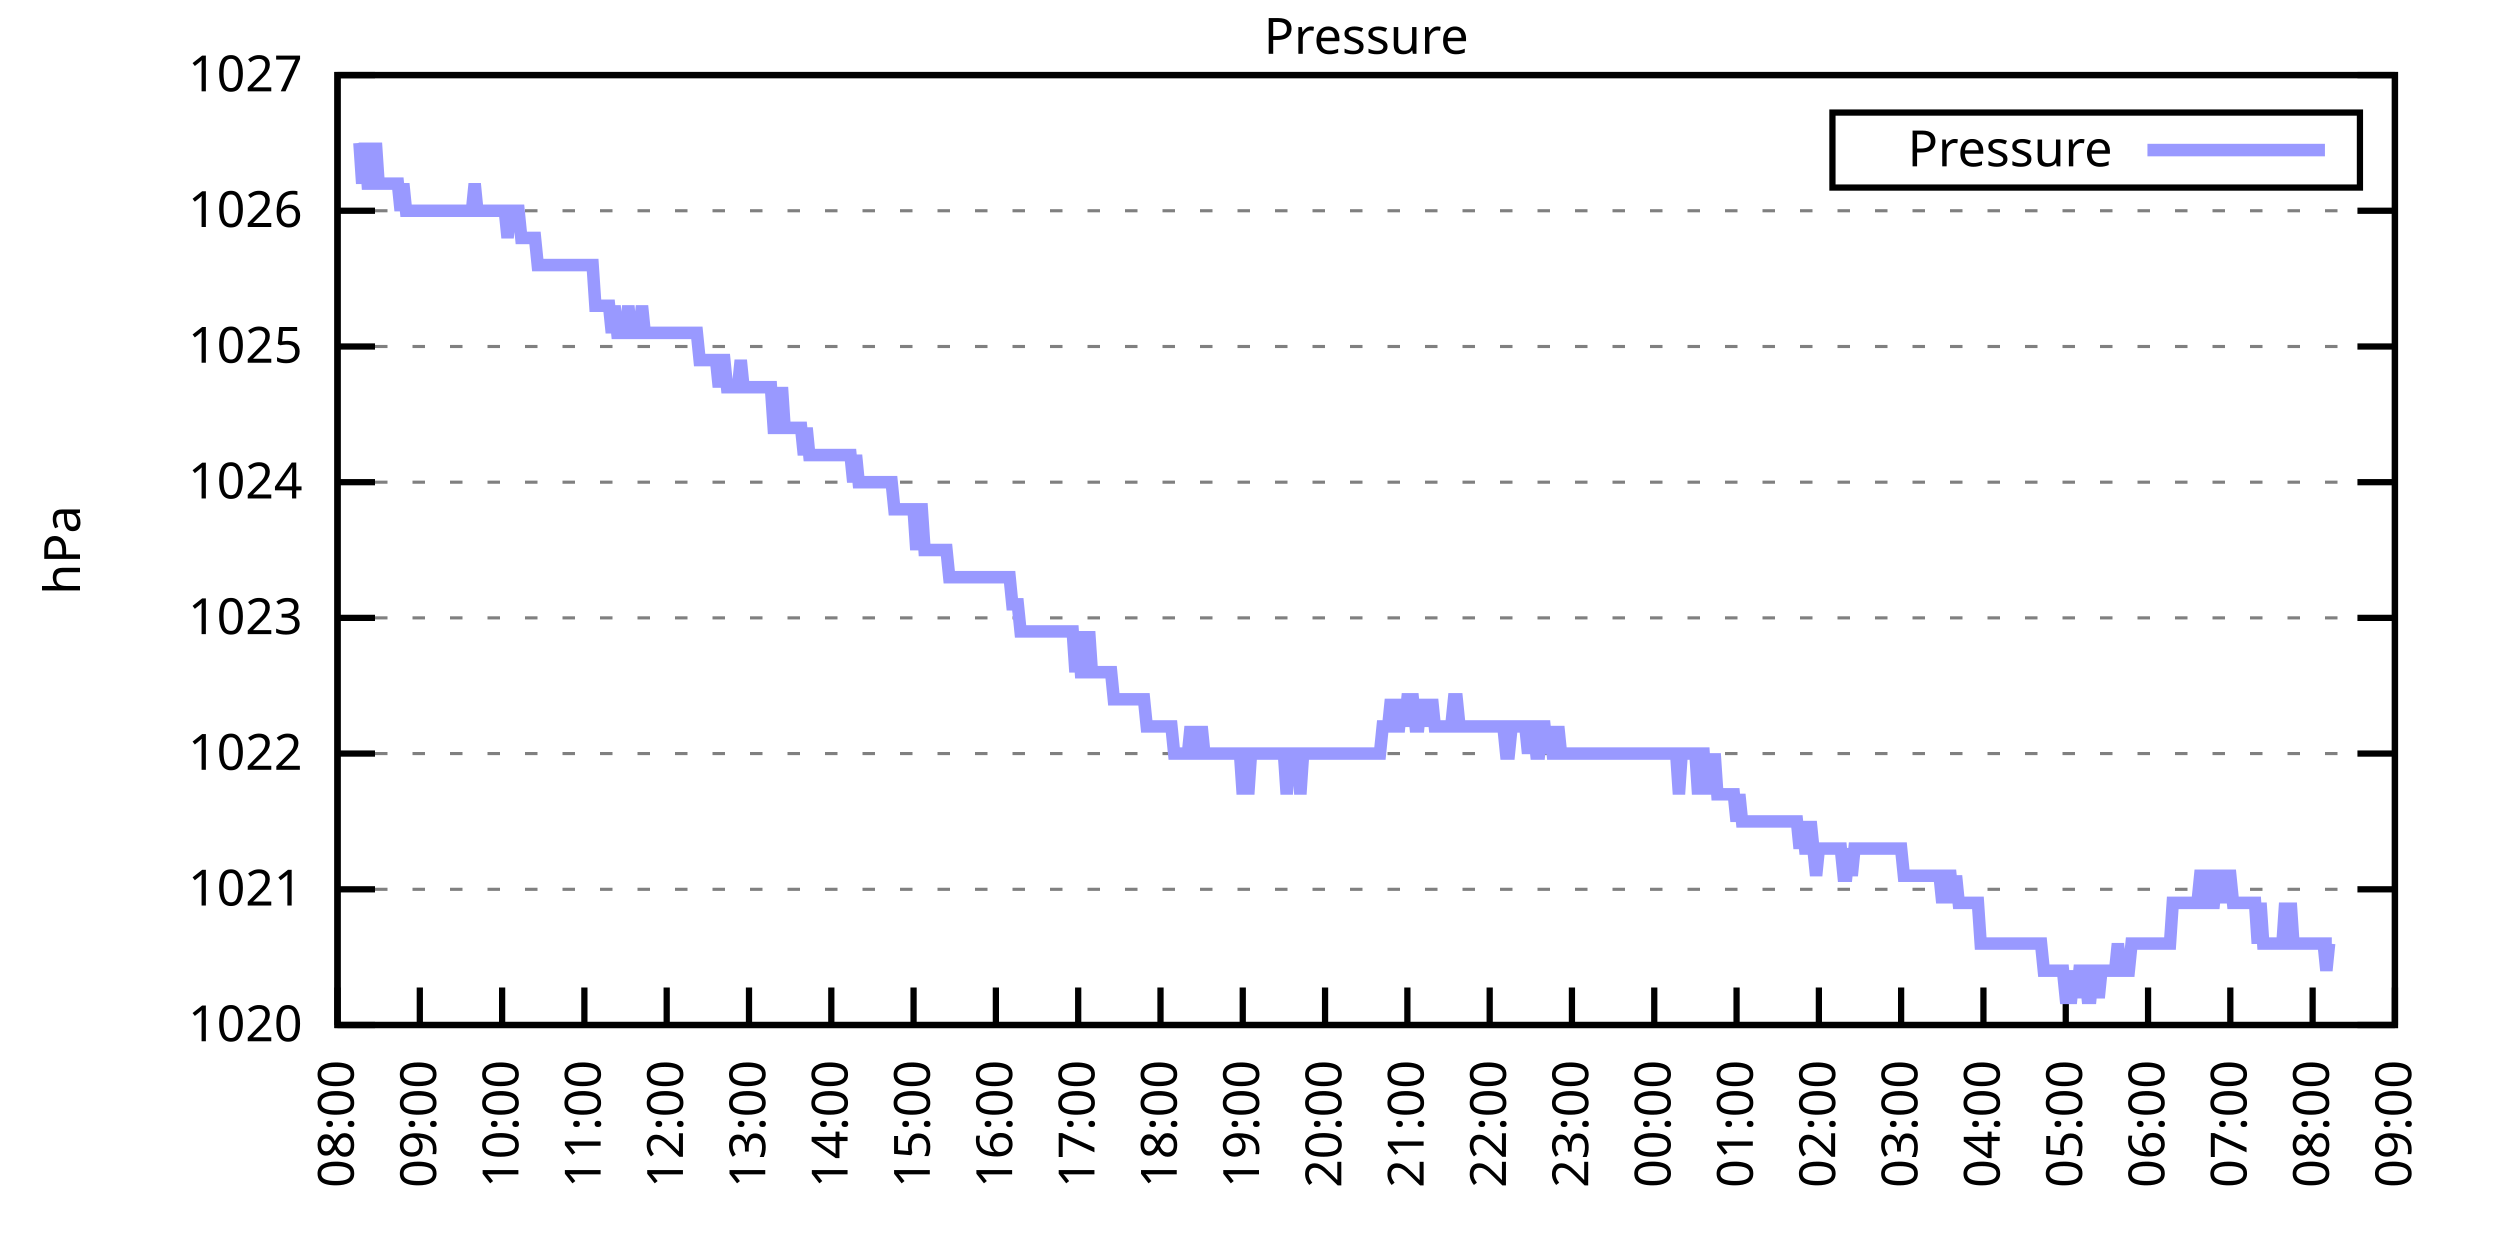
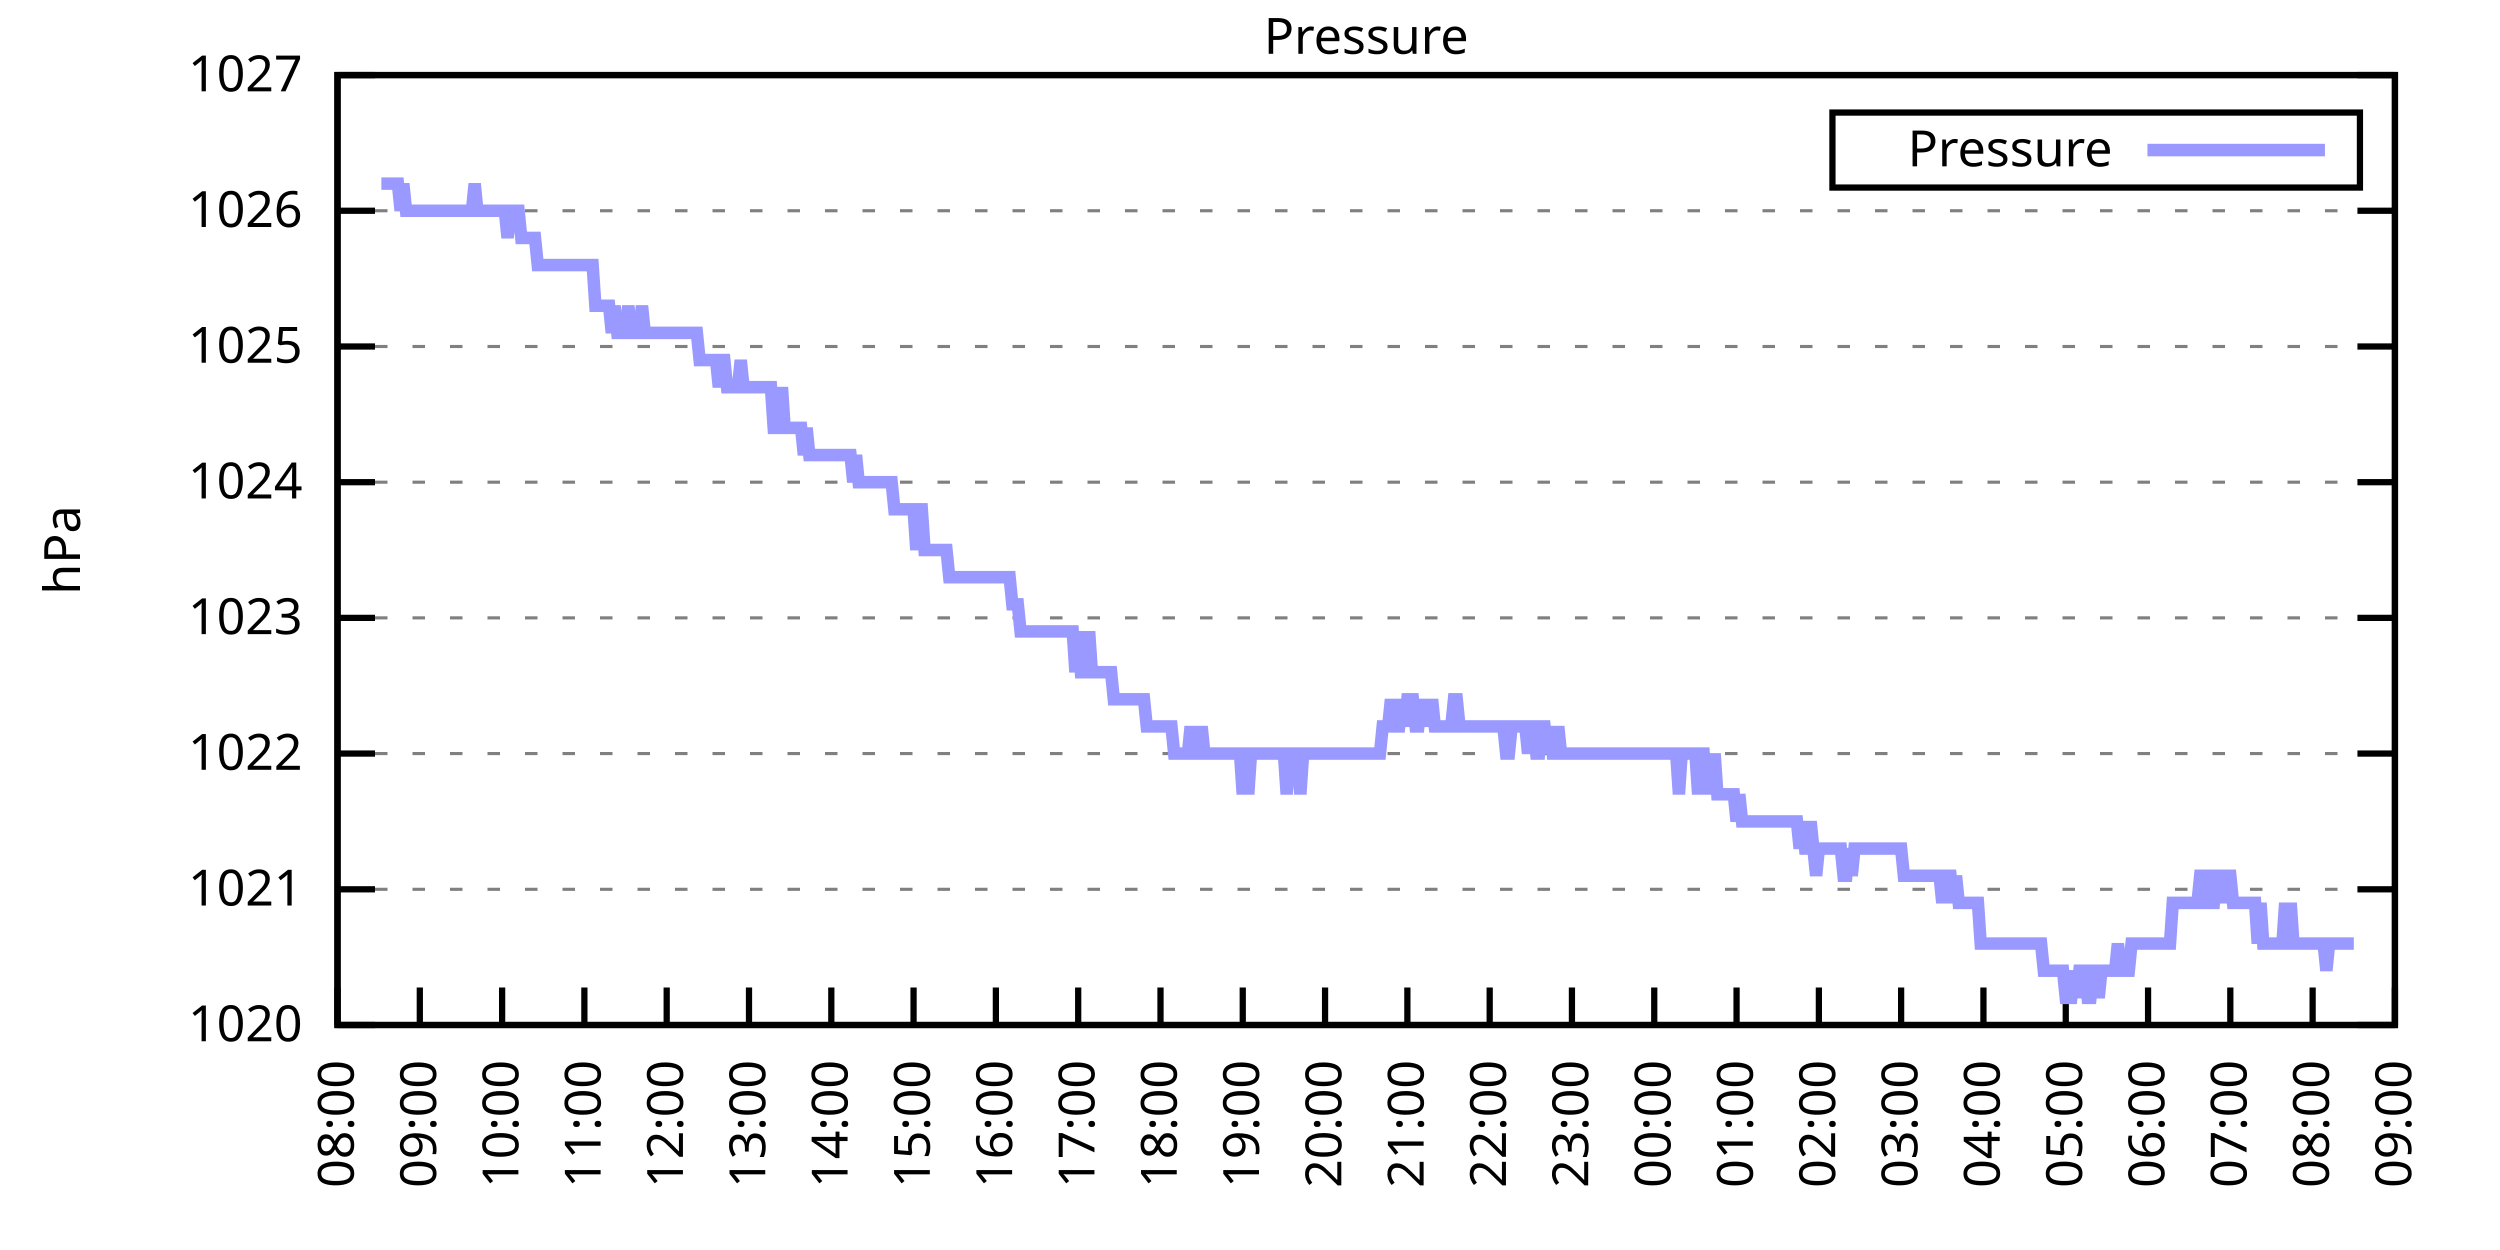
<svg xmlns="http://www.w3.org/2000/svg" xmlns:xlink="http://www.w3.org/1999/xlink" width="400" height="200" viewBox="0 0 400 200">
  <g id="gnuplot_canvas">
    <rect x="0" y="0" width="400" height="200" fill="none" />
    <defs>
      <circle id="gpDot" r="0.5" stroke-width="0.5" stroke="currentColor" />
      <path id="gpPt0" stroke-width="0.333" stroke="currentColor" d="M-1,0 h2 M0,-1 v2" />
      <path id="gpPt1" stroke-width="0.333" stroke="currentColor" d="M-1,-1 L1,1 M1,-1 L-1,1" />
      <path id="gpPt2" stroke-width="0.333" stroke="currentColor" d="M-1,0 L1,0 M0,-1 L0,1 M-1,-1 L1,1 M-1,1 L1,-1" />
      <rect id="gpPt3" stroke-width="0.333" stroke="currentColor" x="-1" y="-1" width="2" height="2" />
      <rect id="gpPt4" stroke-width="0.333" stroke="currentColor" fill="currentColor" x="-1" y="-1" width="2" height="2" />
      <circle id="gpPt5" stroke-width="0.333" stroke="currentColor" cx="0" cy="0" r="1" />
      <use xlink:href="#gpPt5" id="gpPt6" fill="currentColor" stroke="none" />
      <path id="gpPt7" stroke-width="0.333" stroke="currentColor" d="M0,-1.33 L-1.33,0.67 L1.33,0.67 z" />
      <use xlink:href="#gpPt7" id="gpPt8" fill="currentColor" stroke="none" />
      <use xlink:href="#gpPt7" id="gpPt9" stroke="currentColor" transform="rotate(180)" />
      <use xlink:href="#gpPt9" id="gpPt10" fill="currentColor" stroke="none" />
      <use xlink:href="#gpPt3" id="gpPt11" stroke="currentColor" transform="rotate(45)" />
      <use xlink:href="#gpPt11" id="gpPt12" fill="currentColor" stroke="none" />
      <path id="gpPt13" stroke-width="0.333" stroke="currentColor" d="M0,1.330 L1.265,0.411 L0.782,-1.067 L-0.782,-1.076 L-1.265,0.411 z" />
      <use xlink:href="#gpPt13" id="gpPt14" fill="currentColor" stroke="none" />
      <filter id="textbox" filterUnits="objectBoundingBox" x="0" y="0" height="1" width="1">
        <feFlood flood-color="white" flood-opacity="1" result="bgnd" />
        <feComposite in="SourceGraphic" in2="bgnd" operator="atop" />
      </filter>
      <filter id="greybox" filterUnits="objectBoundingBox" x="0" y="0" height="1" width="1">
        <feFlood flood-color="lightgrey" flood-opacity="1" result="grey" />
        <feComposite in="SourceGraphic" in2="grey" operator="atop" />
      </filter>
    </defs>
    <g fill="none" color="white" stroke="currentColor" stroke-width="1.00" stroke-linecap="butt" stroke-linejoin="miter">
</g>
    <g fill="none" color="black" stroke="currentColor" stroke-width="1.00" stroke-linecap="butt" stroke-linejoin="miter">
      <g stroke="none" shape-rendering="crispEdges">
        <polygon fill="rgb(255, 255, 255)" points="54.00,164.00 383.18,164.00 383.18,12.02 54.00,12.02 " />
      </g>
    </g>
    <g fill="none" color="black" stroke="currentColor" stroke-width="1.00" stroke-linecap="butt" stroke-linejoin="miter">
</g>
    <g fill="none" color="black" stroke="black" stroke-width="0.50" stroke-linecap="butt" stroke-linejoin="miter">
</g>
    <g fill="none" color="gray" stroke="currentColor" stroke-width="0.50" stroke-linecap="butt" stroke-linejoin="miter">
      <path stroke="gray" stroke-dasharray="2,4" class="gridline" d="M54.00,164.00 L383.19,164.00  " />
    </g>
    <g fill="none" color="gray" stroke="gray" stroke-width="1.00" stroke-linecap="butt" stroke-linejoin="miter">
</g>
    <g fill="none" color="black" stroke="currentColor" stroke-width="1.00" stroke-linecap="butt" stroke-linejoin="miter">
      <path stroke="black" d="M54.00,164.00 L60.00,164.00 M383.19,164.00 L377.19,164.00  " />
      <g transform="translate(48.40,166.60)" stroke="none" fill="black" font-family="Sans" font-size="8.00" text-anchor="end">
        <text>
          <tspan font-family="Sans"> 1020</tspan>
        </text>
      </g>
    </g>
    <g fill="none" color="black" stroke="currentColor" stroke-width="1.00" stroke-linecap="butt" stroke-linejoin="miter">
</g>
    <g fill="none" color="black" stroke="black" stroke-width="0.50" stroke-linecap="butt" stroke-linejoin="miter">
</g>
    <g fill="none" color="gray" stroke="currentColor" stroke-width="0.50" stroke-linecap="butt" stroke-linejoin="miter">
      <path stroke="gray" stroke-dasharray="2,4" class="gridline" d="M54.00,142.29 L383.19,142.29  " />
    </g>
    <g fill="none" color="gray" stroke="gray" stroke-width="1.00" stroke-linecap="butt" stroke-linejoin="miter">
</g>
    <g fill="none" color="black" stroke="currentColor" stroke-width="1.00" stroke-linecap="butt" stroke-linejoin="miter">
      <path stroke="black" d="M54.00,142.29 L60.00,142.29 M383.19,142.29 L377.19,142.29  " />
      <g transform="translate(48.40,144.89)" stroke="none" fill="black" font-family="Sans" font-size="8.00" text-anchor="end">
        <text>
          <tspan font-family="Sans"> 1021</tspan>
        </text>
      </g>
    </g>
    <g fill="none" color="black" stroke="currentColor" stroke-width="1.00" stroke-linecap="butt" stroke-linejoin="miter">
</g>
    <g fill="none" color="black" stroke="black" stroke-width="0.50" stroke-linecap="butt" stroke-linejoin="miter">
</g>
    <g fill="none" color="gray" stroke="currentColor" stroke-width="0.50" stroke-linecap="butt" stroke-linejoin="miter">
      <path stroke="gray" stroke-dasharray="2,4" class="gridline" d="M54.00,120.57 L383.19,120.57  " />
    </g>
    <g fill="none" color="gray" stroke="gray" stroke-width="1.00" stroke-linecap="butt" stroke-linejoin="miter">
</g>
    <g fill="none" color="black" stroke="currentColor" stroke-width="1.00" stroke-linecap="butt" stroke-linejoin="miter">
      <path stroke="black" d="M54.00,120.57 L60.00,120.57 M383.19,120.57 L377.19,120.57  " />
      <g transform="translate(48.40,123.17)" stroke="none" fill="black" font-family="Sans" font-size="8.00" text-anchor="end">
        <text>
          <tspan font-family="Sans"> 1022</tspan>
        </text>
      </g>
    </g>
    <g fill="none" color="black" stroke="currentColor" stroke-width="1.00" stroke-linecap="butt" stroke-linejoin="miter">
</g>
    <g fill="none" color="black" stroke="black" stroke-width="0.50" stroke-linecap="butt" stroke-linejoin="miter">
</g>
    <g fill="none" color="gray" stroke="currentColor" stroke-width="0.50" stroke-linecap="butt" stroke-linejoin="miter">
      <path stroke="gray" stroke-dasharray="2,4" class="gridline" d="M54.00,98.86 L383.19,98.86  " />
    </g>
    <g fill="none" color="gray" stroke="gray" stroke-width="1.00" stroke-linecap="butt" stroke-linejoin="miter">
</g>
    <g fill="none" color="black" stroke="currentColor" stroke-width="1.00" stroke-linecap="butt" stroke-linejoin="miter">
      <path stroke="black" d="M54.00,98.86 L60.00,98.86 M383.19,98.86 L377.19,98.86  " />
      <g transform="translate(48.40,101.46)" stroke="none" fill="black" font-family="Sans" font-size="8.00" text-anchor="end">
        <text>
          <tspan font-family="Sans"> 1023</tspan>
        </text>
      </g>
    </g>
    <g fill="none" color="black" stroke="currentColor" stroke-width="1.00" stroke-linecap="butt" stroke-linejoin="miter">
</g>
    <g fill="none" color="black" stroke="black" stroke-width="0.50" stroke-linecap="butt" stroke-linejoin="miter">
</g>
    <g fill="none" color="gray" stroke="currentColor" stroke-width="0.50" stroke-linecap="butt" stroke-linejoin="miter">
      <path stroke="gray" stroke-dasharray="2,4" class="gridline" d="M54.00,77.15 L383.19,77.15  " />
    </g>
    <g fill="none" color="gray" stroke="gray" stroke-width="1.00" stroke-linecap="butt" stroke-linejoin="miter">
</g>
    <g fill="none" color="black" stroke="currentColor" stroke-width="1.00" stroke-linecap="butt" stroke-linejoin="miter">
      <path stroke="black" d="M54.00,77.15 L60.00,77.15 M383.19,77.15 L377.19,77.15  " />
      <g transform="translate(48.40,79.75)" stroke="none" fill="black" font-family="Sans" font-size="8.00" text-anchor="end">
        <text>
          <tspan font-family="Sans"> 1024</tspan>
        </text>
      </g>
    </g>
    <g fill="none" color="black" stroke="currentColor" stroke-width="1.00" stroke-linecap="butt" stroke-linejoin="miter">
</g>
    <g fill="none" color="black" stroke="black" stroke-width="0.50" stroke-linecap="butt" stroke-linejoin="miter">
</g>
    <g fill="none" color="gray" stroke="currentColor" stroke-width="0.50" stroke-linecap="butt" stroke-linejoin="miter">
      <path stroke="gray" stroke-dasharray="2,4" class="gridline" d="M54.00,55.44 L383.19,55.44  " />
    </g>
    <g fill="none" color="gray" stroke="gray" stroke-width="1.00" stroke-linecap="butt" stroke-linejoin="miter">
</g>
    <g fill="none" color="black" stroke="currentColor" stroke-width="1.00" stroke-linecap="butt" stroke-linejoin="miter">
      <path stroke="black" d="M54.00,55.44 L60.00,55.44 M383.19,55.44 L377.19,55.44  " />
      <g transform="translate(48.40,58.04)" stroke="none" fill="black" font-family="Sans" font-size="8.00" text-anchor="end">
        <text>
          <tspan font-family="Sans"> 1025</tspan>
        </text>
      </g>
    </g>
    <g fill="none" color="black" stroke="currentColor" stroke-width="1.00" stroke-linecap="butt" stroke-linejoin="miter">
</g>
    <g fill="none" color="black" stroke="black" stroke-width="0.50" stroke-linecap="butt" stroke-linejoin="miter">
</g>
    <g fill="none" color="gray" stroke="currentColor" stroke-width="0.50" stroke-linecap="butt" stroke-linejoin="miter">
      <path stroke="gray" stroke-dasharray="2,4" class="gridline" d="M54.00,33.72 L383.19,33.72  " />
    </g>
    <g fill="none" color="gray" stroke="gray" stroke-width="1.00" stroke-linecap="butt" stroke-linejoin="miter">
</g>
    <g fill="none" color="black" stroke="currentColor" stroke-width="1.00" stroke-linecap="butt" stroke-linejoin="miter">
      <path stroke="black" d="M54.00,33.72 L60.00,33.72 M383.19,33.72 L377.19,33.72  " />
      <g transform="translate(48.40,36.32)" stroke="none" fill="black" font-family="Sans" font-size="8.00" text-anchor="end">
        <text>
          <tspan font-family="Sans"> 1026</tspan>
        </text>
      </g>
    </g>
    <g fill="none" color="black" stroke="currentColor" stroke-width="1.00" stroke-linecap="butt" stroke-linejoin="miter">
</g>
    <g fill="none" color="black" stroke="black" stroke-width="0.50" stroke-linecap="butt" stroke-linejoin="miter">
</g>
    <g fill="none" color="gray" stroke="currentColor" stroke-width="0.50" stroke-linecap="butt" stroke-linejoin="miter">
      <path stroke="gray" stroke-dasharray="2,4" class="gridline" d="M54.00,12.01 L383.19,12.01  " />
    </g>
    <g fill="none" color="gray" stroke="gray" stroke-width="1.00" stroke-linecap="butt" stroke-linejoin="miter">
</g>
    <g fill="none" color="black" stroke="currentColor" stroke-width="1.00" stroke-linecap="butt" stroke-linejoin="miter">
      <path stroke="black" d="M54.00,12.01 L60.00,12.01 M383.19,12.01 L377.19,12.01  " />
      <g transform="translate(48.40,14.61)" stroke="none" fill="black" font-family="Sans" font-size="8.00" text-anchor="end">
        <text>
          <tspan font-family="Sans"> 1027</tspan>
        </text>
      </g>
    </g>
    <g fill="none" color="black" stroke="currentColor" stroke-width="1.00" stroke-linecap="butt" stroke-linejoin="miter">
      <path stroke="black" d="M54.00,164.00 L54.00,158.00  " />
      <g transform="translate(56.60,169.60) rotate(270.00)" stroke="none" fill="black" font-family="Sans" font-size="8.00" text-anchor="end">
        <text>
          <tspan font-family="Sans">08:00</tspan>
        </text>
      </g>
    </g>
    <g fill="none" color="black" stroke="currentColor" stroke-width="1.00" stroke-linecap="butt" stroke-linejoin="miter">
      <path stroke="black" d="M67.17,164.00 L67.17,158.00  " />
      <g transform="translate(69.77,169.60) rotate(270.00)" stroke="none" fill="black" font-family="Sans" font-size="8.00" text-anchor="end">
        <text>
          <tspan font-family="Sans">09:00</tspan>
        </text>
      </g>
    </g>
    <g fill="none" color="black" stroke="currentColor" stroke-width="1.00" stroke-linecap="butt" stroke-linejoin="miter">
      <path stroke="black" d="M80.34,164.00 L80.34,158.00  " />
      <g transform="translate(82.94,169.60) rotate(270.00)" stroke="none" fill="black" font-family="Sans" font-size="8.00" text-anchor="end">
        <text>
          <tspan font-family="Sans">10:00</tspan>
        </text>
      </g>
    </g>
    <g fill="none" color="black" stroke="currentColor" stroke-width="1.00" stroke-linecap="butt" stroke-linejoin="miter">
      <path stroke="black" d="M93.50,164.00 L93.50,158.00  " />
      <g transform="translate(96.10,169.60) rotate(270.00)" stroke="none" fill="black" font-family="Sans" font-size="8.00" text-anchor="end">
        <text>
          <tspan font-family="Sans">11:00</tspan>
        </text>
      </g>
    </g>
    <g fill="none" color="black" stroke="currentColor" stroke-width="1.00" stroke-linecap="butt" stroke-linejoin="miter">
      <path stroke="black" d="M106.67,164.00 L106.67,158.00  " />
      <g transform="translate(109.27,169.60) rotate(270.00)" stroke="none" fill="black" font-family="Sans" font-size="8.00" text-anchor="end">
        <text>
          <tspan font-family="Sans">12:00</tspan>
        </text>
      </g>
    </g>
    <g fill="none" color="black" stroke="currentColor" stroke-width="1.00" stroke-linecap="butt" stroke-linejoin="miter">
      <path stroke="black" d="M119.84,164.00 L119.84,158.00  " />
      <g transform="translate(122.44,169.60) rotate(270.00)" stroke="none" fill="black" font-family="Sans" font-size="8.00" text-anchor="end">
        <text>
          <tspan font-family="Sans">13:00</tspan>
        </text>
      </g>
    </g>
    <g fill="none" color="black" stroke="currentColor" stroke-width="1.00" stroke-linecap="butt" stroke-linejoin="miter">
      <path stroke="black" d="M133.01,164.00 L133.01,158.00  " />
      <g transform="translate(135.61,169.60) rotate(270.00)" stroke="none" fill="black" font-family="Sans" font-size="8.00" text-anchor="end">
        <text>
          <tspan font-family="Sans">14:00</tspan>
        </text>
      </g>
    </g>
    <g fill="none" color="black" stroke="currentColor" stroke-width="1.00" stroke-linecap="butt" stroke-linejoin="miter">
      <path stroke="black" d="M146.17,164.00 L146.17,158.00  " />
      <g transform="translate(148.77,169.60) rotate(270.00)" stroke="none" fill="black" font-family="Sans" font-size="8.00" text-anchor="end">
        <text>
          <tspan font-family="Sans">15:00</tspan>
        </text>
      </g>
    </g>
    <g fill="none" color="black" stroke="currentColor" stroke-width="1.00" stroke-linecap="butt" stroke-linejoin="miter">
      <path stroke="black" d="M159.34,164.00 L159.34,158.00  " />
      <g transform="translate(161.94,169.60) rotate(270.00)" stroke="none" fill="black" font-family="Sans" font-size="8.00" text-anchor="end">
        <text>
          <tspan font-family="Sans">16:00</tspan>
        </text>
      </g>
    </g>
    <g fill="none" color="black" stroke="currentColor" stroke-width="1.00" stroke-linecap="butt" stroke-linejoin="miter">
      <path stroke="black" d="M172.51,164.00 L172.51,158.00  " />
      <g transform="translate(175.11,169.60) rotate(270.00)" stroke="none" fill="black" font-family="Sans" font-size="8.00" text-anchor="end">
        <text>
          <tspan font-family="Sans">17:00</tspan>
        </text>
      </g>
    </g>
    <g fill="none" color="black" stroke="currentColor" stroke-width="1.00" stroke-linecap="butt" stroke-linejoin="miter">
      <path stroke="black" d="M185.68,164.00 L185.68,158.00  " />
      <g transform="translate(188.28,169.60) rotate(270.00)" stroke="none" fill="black" font-family="Sans" font-size="8.00" text-anchor="end">
        <text>
          <tspan font-family="Sans">18:00</tspan>
        </text>
      </g>
    </g>
    <g fill="none" color="black" stroke="currentColor" stroke-width="1.00" stroke-linecap="butt" stroke-linejoin="miter">
      <path stroke="black" d="M198.84,164.00 L198.84,158.00  " />
      <g transform="translate(201.44,169.60) rotate(270.00)" stroke="none" fill="black" font-family="Sans" font-size="8.00" text-anchor="end">
        <text>
          <tspan font-family="Sans">19:00</tspan>
        </text>
      </g>
    </g>
    <g fill="none" color="black" stroke="currentColor" stroke-width="1.00" stroke-linecap="butt" stroke-linejoin="miter">
      <path stroke="black" d="M212.01,164.00 L212.01,158.00  " />
      <g transform="translate(214.61,169.60) rotate(270.00)" stroke="none" fill="black" font-family="Sans" font-size="8.00" text-anchor="end">
        <text>
          <tspan font-family="Sans">20:00</tspan>
        </text>
      </g>
    </g>
    <g fill="none" color="black" stroke="currentColor" stroke-width="1.00" stroke-linecap="butt" stroke-linejoin="miter">
      <path stroke="black" d="M225.18,164.00 L225.18,158.00  " />
      <g transform="translate(227.78,169.60) rotate(270.00)" stroke="none" fill="black" font-family="Sans" font-size="8.00" text-anchor="end">
        <text>
          <tspan font-family="Sans">21:00</tspan>
        </text>
      </g>
    </g>
    <g fill="none" color="black" stroke="currentColor" stroke-width="1.00" stroke-linecap="butt" stroke-linejoin="miter">
      <path stroke="black" d="M238.35,164.00 L238.35,158.00  " />
      <g transform="translate(240.95,169.60) rotate(270.00)" stroke="none" fill="black" font-family="Sans" font-size="8.00" text-anchor="end">
        <text>
          <tspan font-family="Sans">22:00</tspan>
        </text>
      </g>
    </g>
    <g fill="none" color="black" stroke="currentColor" stroke-width="1.00" stroke-linecap="butt" stroke-linejoin="miter">
      <path stroke="black" d="M251.51,164.00 L251.51,158.00  " />
      <g transform="translate(254.11,169.60) rotate(270.00)" stroke="none" fill="black" font-family="Sans" font-size="8.00" text-anchor="end">
        <text>
          <tspan font-family="Sans">23:00</tspan>
        </text>
      </g>
    </g>
    <g fill="none" color="black" stroke="currentColor" stroke-width="1.00" stroke-linecap="butt" stroke-linejoin="miter">
      <path stroke="black" d="M264.68,164.00 L264.68,158.00  " />
      <g transform="translate(267.28,169.60) rotate(270.00)" stroke="none" fill="black" font-family="Sans" font-size="8.00" text-anchor="end">
        <text>
          <tspan font-family="Sans">00:00</tspan>
        </text>
      </g>
    </g>
    <g fill="none" color="black" stroke="currentColor" stroke-width="1.00" stroke-linecap="butt" stroke-linejoin="miter">
      <path stroke="black" d="M277.85,164.00 L277.85,158.00  " />
      <g transform="translate(280.45,169.60) rotate(270.00)" stroke="none" fill="black" font-family="Sans" font-size="8.00" text-anchor="end">
        <text>
          <tspan font-family="Sans">01:00</tspan>
        </text>
      </g>
    </g>
    <g fill="none" color="black" stroke="currentColor" stroke-width="1.00" stroke-linecap="butt" stroke-linejoin="miter">
      <path stroke="black" d="M291.02,164.00 L291.02,158.00  " />
      <g transform="translate(293.62,169.60) rotate(270.00)" stroke="none" fill="black" font-family="Sans" font-size="8.00" text-anchor="end">
        <text>
          <tspan font-family="Sans">02:00</tspan>
        </text>
      </g>
    </g>
    <g fill="none" color="black" stroke="currentColor" stroke-width="1.00" stroke-linecap="butt" stroke-linejoin="miter">
      <path stroke="black" d="M304.18,164.00 L304.18,158.00  " />
      <g transform="translate(306.78,169.60) rotate(270.00)" stroke="none" fill="black" font-family="Sans" font-size="8.00" text-anchor="end">
        <text>
          <tspan font-family="Sans">03:00</tspan>
        </text>
      </g>
    </g>
    <g fill="none" color="black" stroke="currentColor" stroke-width="1.00" stroke-linecap="butt" stroke-linejoin="miter">
      <path stroke="black" d="M317.35,164.00 L317.35,158.00  " />
      <g transform="translate(319.95,169.60) rotate(270.00)" stroke="none" fill="black" font-family="Sans" font-size="8.00" text-anchor="end">
        <text>
          <tspan font-family="Sans">04:00</tspan>
        </text>
      </g>
    </g>
    <g fill="none" color="black" stroke="currentColor" stroke-width="1.00" stroke-linecap="butt" stroke-linejoin="miter">
      <path stroke="black" d="M330.52,164.00 L330.52,158.00  " />
      <g transform="translate(333.12,169.60) rotate(270.00)" stroke="none" fill="black" font-family="Sans" font-size="8.00" text-anchor="end">
        <text>
          <tspan font-family="Sans">05:00</tspan>
        </text>
      </g>
    </g>
    <g fill="none" color="black" stroke="currentColor" stroke-width="1.00" stroke-linecap="butt" stroke-linejoin="miter">
      <path stroke="black" d="M343.69,164.00 L343.69,158.00  " />
      <g transform="translate(346.29,169.60) rotate(270.00)" stroke="none" fill="black" font-family="Sans" font-size="8.00" text-anchor="end">
        <text>
          <tspan font-family="Sans">06:00</tspan>
        </text>
      </g>
    </g>
    <g fill="none" color="black" stroke="currentColor" stroke-width="1.00" stroke-linecap="butt" stroke-linejoin="miter">
      <path stroke="black" d="M356.85,164.00 L356.85,158.00  " />
      <g transform="translate(359.45,169.60) rotate(270.00)" stroke="none" fill="black" font-family="Sans" font-size="8.00" text-anchor="end">
        <text>
          <tspan font-family="Sans">07:00</tspan>
        </text>
      </g>
    </g>
    <g fill="none" color="black" stroke="currentColor" stroke-width="1.00" stroke-linecap="butt" stroke-linejoin="miter">
      <path stroke="black" d="M370.02,164.00 L370.02,158.00  " />
      <g transform="translate(372.62,169.60) rotate(270.00)" stroke="none" fill="black" font-family="Sans" font-size="8.00" text-anchor="end">
        <text>
          <tspan font-family="Sans">08:00</tspan>
        </text>
      </g>
    </g>
    <g fill="none" color="black" stroke="currentColor" stroke-width="1.00" stroke-linecap="butt" stroke-linejoin="miter">
      <path stroke="black" d="M383.19,164.00 L383.19,158.00  " />
      <g transform="translate(385.79,169.60) rotate(270.00)" stroke="none" fill="black" font-family="Sans" font-size="8.00" text-anchor="end">
        <text>
          <tspan font-family="Sans">09:00</tspan>
        </text>
      </g>
    </g>
    <g fill="none" color="black" stroke="currentColor" stroke-width="1.00" stroke-linecap="butt" stroke-linejoin="miter">
</g>
    <g fill="none" color="black" stroke="currentColor" stroke-width="1.00" stroke-linecap="butt" stroke-linejoin="miter">
      <path stroke="black" d="M54.00,12.01 L54.00,164.00 L383.19,164.00 L383.19,12.01 L54.00,12.01 Z  " />
    </g>
    <g fill="none" color="black" stroke="currentColor" stroke-width="1.00" stroke-linecap="butt" stroke-linejoin="miter">
</g>
    <g fill="none" color="black" stroke="currentColor" stroke-width="1.00" stroke-linecap="butt" stroke-linejoin="miter">
      <path stroke="black" d="M293.19,30.01 L293.19,18.01 L377.59,18.01 L377.59,30.01 L293.19,30.01 Z  " />
    </g>
    <g id="Pressure_plot_1">
      <g fill="none" color="white" stroke="black" stroke-width="2.00" stroke-linecap="butt" stroke-linejoin="miter">
</g>
      <g fill="none" color="black" stroke="currentColor" stroke-width="2.00" stroke-linecap="butt" stroke-linejoin="miter">
        <g transform="translate(337.99,26.61)" stroke="none" fill="black" font-family="Sans" font-size="8.00" text-anchor="end">
          <text>
            <tspan font-family="Sans">Pressure</tspan>
          </text>
        </g>
      </g>
      <g fill="none" color="black" stroke="currentColor" stroke-width="2.00" stroke-linecap="butt" stroke-linejoin="miter">
-         <path stroke="rgb(153, 153, 255)" d="M343.59,24.01 L371.99,24.01 M57.51,22.87 L57.95,29.38 L58.39,22.87 L58.83,29.38 L59.27,29.38 L59.71,29.38   L60.14,22.87 L60.58,29.38 L61.02,29.38 L61.46,29.38 L61.90,29.38 L62.34,29.38 L62.78,29.38 L63.22,29.38   L63.66,29.38 L64.10,33.72 L64.53,29.38 L64.97,33.72 L65.41,33.72 L65.85,33.72 L66.29,33.72 L66.73,33.72   L67.17,33.72 L67.61,33.72 L68.05,33.72 L68.48,33.72 L68.92,33.72 L69.36,33.72 L69.80,33.72 L70.24,33.72   L70.68,33.72 L71.12,33.72 L71.56,33.72 L72.00,33.72 L72.43,33.72 L72.87,33.72 L73.31,33.72 L73.75,33.72   L74.19,33.72 L74.63,33.72 L75.07,33.72 L75.51,33.72 L75.95,29.38 L76.38,33.72 L76.82,33.72 L77.26,33.72   L77.70,33.72 L78.14,33.72 L78.58,33.72 L79.02,33.72 L79.46,33.72 L79.90,33.72 L80.34,33.72 L80.77,33.72   L81.21,38.07 L81.65,33.72 L82.09,33.72 L82.53,33.72 L82.97,33.72 L83.41,38.07 L83.85,38.07 L84.29,38.07   L84.72,38.07 L85.16,38.07 L85.60,38.07 L86.04,42.41 L86.48,42.41 L86.92,42.41 L87.36,42.41 L87.80,42.41   L88.24,42.41 L88.67,42.41 L89.11,42.41 L89.55,42.41 L89.99,42.41 L90.43,42.41 L90.87,42.41 L91.31,42.41   L91.75,42.41 L92.19,42.41 L92.62,42.41 L93.06,42.41 L93.50,42.41 L93.94,42.41 L94.38,42.41 L94.82,42.41   L95.26,48.92 L95.70,48.92 L96.14,48.92 L96.58,48.92 L97.01,48.92 L97.45,48.92 L97.89,53.26 L98.33,48.92   L98.77,53.26 L99.21,53.26 L99.65,53.26 L100.09,53.26 L100.53,48.92 L100.96,53.26 L101.40,53.26 L101.84,53.26   L102.28,53.26 L102.72,48.92 L103.16,53.26 L103.60,53.26 L104.04,53.26 L104.48,53.26 L104.91,53.26 L105.35,53.26   L105.79,53.26 L106.23,53.26 L106.67,53.26 L107.11,53.26 L107.55,53.26 L107.99,53.26 L108.43,53.26 L108.87,53.26   L109.30,53.26 L109.74,53.26 L110.18,53.26 L110.62,53.26 L111.06,53.26 L111.50,53.26 L111.94,57.61 L112.38,57.61   L112.82,57.61 L113.25,57.61 L113.69,57.61 L114.13,57.61 L114.57,57.61 L115.01,61.95 L115.45,57.61 L115.89,57.61   L116.33,61.95 L116.77,61.95 L117.20,61.95 L117.64,61.95 L118.08,61.95 L118.52,57.61 L118.96,61.95 L119.40,61.95   L119.84,61.95 L120.28,61.95 L120.72,61.95 L121.15,61.95 L121.59,61.95 L122.03,61.95 L122.47,61.95 L122.91,61.95   L123.35,61.95 L123.79,68.46 L124.23,68.46 L124.67,68.46 L125.11,61.95 L125.54,68.46 L125.98,68.46 L126.42,68.46   L126.86,68.46 L127.30,68.46 L127.74,68.46 L128.18,68.46 L128.62,72.81 L129.06,68.46 L129.49,72.81 L129.93,72.81   L130.37,72.81 L130.81,72.81 L131.25,72.81 L131.69,72.81 L132.13,72.81 L132.57,72.81 L133.01,72.81 L133.44,72.81   L133.88,72.81 L134.32,72.81 L134.76,72.81 L135.20,72.81 L135.64,72.81 L136.08,72.81 L136.52,77.15 L136.96,72.81   L137.39,77.15 L137.83,77.15 L138.27,77.15 L138.71,77.15 L139.15,77.15 L139.59,77.15 L140.03,77.15 L140.47,77.15   L140.91,77.15 L141.35,77.15 L141.78,77.15 L142.22,77.15 L142.66,77.15 L143.10,81.49 L143.54,81.49 L143.98,81.49   L144.42,81.49 L144.86,81.49 L145.30,81.49 L145.73,81.49 L146.17,81.49 L146.61,88.00 L147.05,81.49 L147.49,81.49   L147.93,88.00 L148.37,88.00 L148.81,88.00 L149.25,88.00 L149.68,88.00 L150.12,88.00 L150.56,88.00 L151.00,88.00   L151.44,88.00 L151.88,92.35 L152.32,92.35 L152.76,92.35 L153.20,92.35 L153.63,92.35 L154.07,92.35 L154.51,92.35   L154.95,92.35 L155.39,92.35 L155.83,92.35 L156.27,92.35 L156.71,92.35 L157.15,92.35 L157.59,92.35 L158.02,92.35   L158.46,92.35 L158.90,92.35 L159.34,92.35 L159.78,92.35 L160.22,92.35 L160.66,92.35 L161.10,92.35 L161.54,92.35   L161.97,96.69 L162.41,96.69 L162.85,96.69 L163.29,101.03 L163.73,101.03 L164.17,101.03 L164.61,101.03 L165.05,101.03   L165.49,101.03 L165.92,101.03 L166.36,101.03 L166.80,101.03 L167.24,101.03 L167.68,101.03 L168.12,101.03 L168.56,101.03   L169.00,101.03 L169.44,101.03 L169.87,101.03 L170.31,101.03 L170.75,101.03 L171.19,101.03 L171.63,101.03 L172.07,107.55   L172.51,101.03 L172.95,107.55 L173.39,107.55 L173.83,107.55 L174.26,101.03 L174.70,107.55 L175.14,107.55 L175.58,107.55   L176.02,107.55 L176.46,107.55 L176.90,107.55 L177.34,107.55 L177.78,107.55 L178.21,111.89 L178.65,111.89 L179.09,111.89   L179.53,111.89 L179.97,111.89 L180.41,111.89 L180.85,111.89 L181.29,111.89 L181.73,111.89 L182.16,111.89 L182.60,111.89   L183.04,111.89 L183.48,116.23 L183.92,116.23 L184.36,116.23 L184.80,116.23 L185.24,116.23 L185.68,116.23 L186.11,116.23   L186.55,116.23 L186.99,116.23 L187.43,116.23 L187.87,120.57 L188.31,120.57 L188.75,120.57 L189.19,120.57 L189.63,120.57   L190.07,120.57 L190.50,116.23 L190.94,120.57 L191.38,120.57 L191.82,120.57 L192.26,116.23 L192.70,120.57 L193.14,120.57   L193.58,120.57 L194.02,120.57 L194.45,120.57 L194.89,120.57 L195.33,120.57 L195.77,120.57 L196.21,120.57 L196.65,120.57   L197.09,120.57 L197.53,120.57 L197.97,120.57 L198.40,120.57 L198.84,127.09 L199.28,120.57 L199.72,127.09 L200.16,120.57   L200.60,120.57 L201.04,120.57 L201.48,120.57 L201.92,120.57 L202.35,120.57 L202.79,120.57 L203.23,120.57 L203.67,120.57   L204.11,120.57 L204.55,120.57 L204.99,120.57 L205.43,120.57 L205.87,127.09 L206.31,120.57 L206.74,120.57 L207.18,120.57   L207.62,120.57 L208.06,127.09 L208.50,120.57 L208.94,120.57 L209.38,120.57 L209.82,120.57 L210.26,120.57 L210.69,120.57   L211.13,120.57 L211.57,120.57 L212.01,120.57 L212.45,120.57 L212.89,120.57 L213.33,120.57 L213.77,120.57 L214.21,120.57   L214.64,120.57 L215.08,120.57 L215.52,120.57 L215.96,120.57 L216.40,120.57 L216.84,120.57 L217.28,120.57 L217.72,120.57   L218.16,120.57 L218.60,120.57 L219.03,120.57 L219.47,120.57 L219.91,120.57 L220.35,120.57 L220.79,120.57 L221.23,116.23   L221.67,116.23 L222.11,116.23 L222.55,111.89 L222.98,116.23 L223.42,116.23 L223.86,116.23 L224.30,111.89 L224.74,116.23   L225.18,111.89 L225.62,111.89 L226.06,111.89 L226.50,116.23 L226.93,116.23 L227.37,111.89 L227.81,116.23 L228.25,111.89   L228.69,116.23 L229.13,111.89 L229.57,116.23 L230.01,116.23 L230.45,116.23 L230.88,116.23 L231.32,116.23 L231.76,116.23   L232.20,116.23 L232.64,111.89 L233.08,111.89 L233.52,116.23 L233.96,116.23 L234.40,116.23 L234.84,116.23 L235.27,116.23   L235.71,116.23 L236.15,116.23 L236.59,116.23 L237.03,116.23 L237.47,116.23 L237.91,116.23 L238.35,116.23 L238.79,116.23   L239.22,116.23 L239.66,116.23 L240.10,116.23 L240.54,116.23 L240.98,120.57 L241.42,120.57 L241.86,116.23 L242.30,116.23   L242.74,116.23 L243.17,116.23 L243.61,116.23 L244.05,116.23 L244.49,120.57 L244.93,116.23 L245.37,116.23 L245.81,120.57   L246.25,120.57 L246.69,116.23 L247.12,116.23 L247.56,120.57 L248.00,116.23 L248.44,120.57 L248.88,120.57 L249.32,116.23   L249.76,120.57 L250.20,120.57 L250.64,120.57 L251.08,120.57 L251.51,120.57 L251.95,120.57 L252.39,120.57 L252.83,120.57   L253.27,120.57 L253.71,120.57 L254.15,120.57 L254.59,120.57 L255.03,120.57 L255.46,120.57 L255.90,120.57 L256.34,120.57   L256.78,120.57 L257.22,120.57 L257.66,120.57 L258.10,120.57 L258.54,120.57 L258.98,120.57 L259.41,120.57 L259.85,120.57   L260.29,120.57 L260.73,120.57 L261.17,120.57 L261.61,120.57 L262.05,120.57 L262.49,120.57 L262.93,120.57 L263.36,120.57   L263.80,120.57 L264.24,120.57 L264.68,120.57 L265.12,120.57 L265.56,120.57 L266.00,120.57 L266.44,120.57 L266.88,120.57   L267.32,120.57 L267.75,120.57 L268.19,120.57 L268.63,127.09 L269.07,120.57 L269.51,120.57 L269.95,120.57 L270.39,120.57   L270.83,120.57 L271.27,120.57 L271.70,127.09 L272.14,120.57 L272.58,120.57 L273.02,127.09 L273.46,120.57 L273.90,127.09   L274.34,120.57 L274.78,127.09 L275.22,127.09 L275.65,127.09 L276.09,127.09 L276.53,127.09 L276.97,127.09 L277.41,127.09   L277.85,131.43 L278.29,127.09 L278.73,131.43 L279.17,131.43 L279.60,131.43 L280.04,131.43 L280.48,131.43 L280.92,131.43   L281.36,131.43 L281.80,131.43 L282.24,131.43 L282.68,131.43 L283.12,131.43 L283.56,131.43 L283.99,131.43 L284.43,131.43   L284.87,131.43 L285.31,131.43 L285.75,131.43 L286.19,131.43 L286.63,131.43 L287.07,131.43 L287.51,131.43 L287.94,135.77   L288.38,131.43 L288.82,135.77 L289.26,135.77 L289.70,131.43 L290.14,135.77 L290.58,140.12 L291.02,135.77 L291.46,135.77   L291.89,135.77 L292.33,135.77 L292.77,135.77 L293.21,135.77 L293.65,135.77 L294.09,135.77 L294.53,135.77 L294.97,140.12   L295.41,140.12 L295.84,135.77 L296.28,140.12 L296.72,135.77 L297.16,135.77 L297.60,135.77 L298.04,135.77 L298.48,135.77   L298.92,135.77 L299.36,135.77 L299.80,135.77 L300.23,135.77 L300.67,135.77 L301.11,135.77 L301.55,135.77 L301.99,135.77   L302.43,135.77 L302.87,135.77 L303.31,135.77 L303.75,135.77 L304.18,135.77 L304.62,140.12 L305.06,140.12 L305.50,140.12   L305.94,140.12 L306.38,140.12 L306.82,140.12 L307.26,140.12 L307.70,140.12 L308.13,140.12 L308.57,140.12 L309.01,140.12   L309.45,140.12 L309.89,140.12 L310.33,140.12 L310.77,144.46 L311.21,140.12 L311.65,140.12 L312.08,140.12 L312.52,144.46   L312.96,140.12 L313.40,144.46 L313.84,144.46 L314.28,144.46 L314.72,144.46 L315.16,144.46 L315.60,144.46 L316.04,144.46   L316.47,144.46 L316.91,150.97 L317.35,150.97 L317.79,150.97 L318.23,150.97 L318.67,150.97 L319.11,150.97 L319.55,150.97   L319.99,150.97 L320.42,150.97 L320.86,150.97 L321.30,150.97 L321.74,150.97 L322.18,150.97 L322.62,150.97 L323.06,150.97   L323.50,150.97 L323.94,150.97 L324.37,150.97 L324.81,150.97 L325.25,150.97 L325.69,150.97 L326.13,150.97 L326.57,150.97   L327.01,155.31 L327.45,155.31 L327.89,155.31 L328.33,155.31 L328.76,155.31 L329.20,155.31 L329.64,155.31 L330.08,155.31   L330.52,159.66 L330.96,159.66 L331.40,159.66 L331.84,155.31 L332.28,159.66 L332.71,155.31 L333.15,155.31 L333.59,155.31   L334.03,159.66 L334.47,159.66 L334.91,155.31 L335.35,155.31 L335.79,159.66 L336.23,155.31 L336.66,155.31 L337.10,155.31   L337.54,155.31 L337.98,155.31 L338.42,155.31 L338.86,150.97 L339.30,155.31 L339.74,155.31 L340.18,155.31 L340.61,155.31   L341.05,150.97 L341.49,150.97 L341.93,150.97 L342.37,150.97 L342.81,150.97 L343.25,150.97 L343.69,150.97 L344.13,150.97   L344.57,150.97 L345.00,150.97 L345.44,150.97 L345.88,150.97 L346.32,150.97 L346.76,150.97 L347.20,150.97 L347.64,144.46   L348.08,144.46 L348.52,144.46 L348.95,144.46 L349.39,144.46 L349.83,144.46 L350.27,144.46 L350.71,144.46 L351.15,144.46   L351.59,144.46 L352.03,140.12 L352.47,140.12 L352.90,140.12 L353.34,144.46 L353.78,144.46 L354.22,144.46 L354.66,140.12   L355.10,140.12 L355.54,144.46 L355.98,140.12 L356.42,140.12 L356.85,140.12 L357.29,144.46 L357.73,144.46 L358.17,144.46   L358.61,144.46 L359.05,144.46 L359.49,144.46 L359.93,144.46 L360.37,144.46 L360.81,144.46 L361.24,150.97 L361.68,144.46   L362.12,150.97 L362.56,150.97 L363.00,150.97 L363.44,150.97 L363.88,150.97 L364.32,150.97 L364.76,150.97 L365.19,150.97   L365.63,144.46 L366.07,150.97 L366.51,144.46 L366.95,150.97 L367.39,150.97 L367.83,150.97 L368.27,150.97 L368.71,150.97   L369.14,150.97 L369.58,150.97 L370.02,150.97 L370.46,150.97 L370.90,150.97 L371.34,150.97 L371.78,150.97 L372.22,155.31   L372.66,150.97 L373.09,150.97  " />
+         <path stroke="rgb(153, 153, 255)" d="M343.59,24.01 L371.99,24.01 M61.02,29.38 L61.46,29.38 L61.90,29.38 L62.34,29.38 L62.78,29.38 L63.22,29.38   L63.66,29.38 L64.10,33.72 L64.53,29.38 L64.97,33.72 L65.41,33.72 L65.85,33.72 L66.29,33.72 L66.73,33.72   L67.17,33.72 L67.61,33.72 L68.05,33.72 L68.48,33.72 L68.92,33.72 L69.36,33.72 L69.80,33.72 L70.24,33.72   L70.68,33.72 L71.12,33.72 L71.56,33.72 L72.00,33.72 L72.43,33.72 L72.87,33.72 L73.31,33.72 L73.75,33.72   L74.19,33.72 L74.63,33.72 L75.07,33.72 L75.51,33.72 L75.95,29.38 L76.38,33.72 L76.82,33.72 L77.26,33.72   L77.70,33.72 L78.14,33.72 L78.58,33.72 L79.02,33.72 L79.46,33.72 L79.90,33.72 L80.34,33.72 L80.77,33.72   L81.21,38.07 L81.65,33.72 L82.09,33.72 L82.53,33.72 L82.97,33.72 L83.41,38.07 L83.85,38.07 L84.29,38.07   L84.72,38.07 L85.16,38.07 L85.60,38.07 L86.04,42.41 L86.48,42.41 L86.92,42.41 L87.36,42.41 L87.80,42.41   L88.24,42.41 L88.67,42.41 L89.11,42.41 L89.55,42.41 L89.99,42.41 L90.43,42.41 L90.87,42.41 L91.31,42.41   L91.75,42.41 L92.19,42.41 L92.62,42.41 L93.06,42.41 L93.50,42.41 L93.94,42.41 L94.38,42.41 L94.82,42.41   L95.26,48.92 L95.70,48.92 L96.14,48.92 L96.58,48.92 L97.01,48.92 L97.45,48.92 L97.89,53.26 L98.33,48.92   L98.77,53.26 L99.21,53.26 L99.65,53.26 L100.09,53.26 L100.53,48.92 L100.96,53.26 L101.40,53.26 L101.84,53.26   L102.28,53.26 L102.72,48.92 L103.16,53.26 L103.60,53.26 L104.04,53.26 L104.48,53.26 L104.91,53.26 L105.35,53.26   L105.79,53.26 L106.23,53.26 L106.67,53.26 L107.11,53.26 L107.55,53.26 L107.99,53.26 L108.43,53.26 L108.87,53.26   L109.30,53.26 L109.74,53.26 L110.18,53.26 L110.62,53.26 L111.06,53.26 L111.50,53.26 L111.94,57.61 L112.38,57.61   L112.82,57.61 L113.25,57.61 L113.69,57.61 L114.13,57.61 L114.57,57.61 L115.01,61.95 L115.45,57.61 L115.89,57.61   L116.33,61.95 L116.77,61.95 L117.20,61.95 L117.64,61.95 L118.08,61.95 L118.52,57.61 L118.96,61.95 L119.40,61.95   L119.84,61.95 L120.28,61.95 L120.72,61.95 L121.15,61.95 L121.59,61.95 L122.03,61.95 L122.47,61.95 L122.91,61.95   L123.35,61.95 L123.79,68.46 L124.23,68.46 L124.67,68.46 L125.11,61.95 L125.54,68.46 L125.98,68.46 L126.42,68.46   L126.86,68.46 L127.30,68.46 L127.74,68.46 L128.18,68.46 L128.62,72.81 L129.06,68.46 L129.49,72.81 L129.93,72.81   L130.37,72.81 L130.81,72.81 L131.25,72.81 L131.69,72.81 L132.13,72.81 L132.57,72.81 L133.01,72.81 L133.44,72.81   L133.88,72.81 L134.32,72.81 L134.76,72.81 L135.20,72.81 L135.64,72.81 L136.08,72.81 L136.52,77.15 L136.96,72.81   L137.39,77.15 L137.83,77.15 L138.27,77.15 L138.71,77.15 L139.15,77.15 L139.59,77.15 L140.03,77.15 L140.47,77.15   L140.91,77.15 L141.35,77.15 L141.78,77.15 L142.22,77.15 L142.66,77.15 L143.10,81.49 L143.54,81.49 L143.98,81.49   L144.42,81.49 L144.86,81.49 L145.30,81.49 L145.73,81.49 L146.17,81.49 L146.61,88.00 L147.05,81.49 L147.49,81.49   L147.93,88.00 L148.37,88.00 L148.81,88.00 L149.25,88.00 L149.68,88.00 L150.12,88.00 L150.56,88.00 L151.00,88.00   L151.44,88.00 L151.88,92.35 L152.32,92.35 L152.76,92.35 L153.20,92.35 L153.63,92.35 L154.07,92.35 L154.51,92.35   L154.95,92.35 L155.39,92.35 L155.83,92.35 L156.27,92.35 L156.71,92.35 L157.15,92.35 L157.59,92.35 L158.02,92.35   L158.46,92.35 L158.90,92.35 L159.34,92.35 L159.78,92.35 L160.22,92.35 L160.66,92.35 L161.10,92.35 L161.54,92.35   L161.97,96.69 L162.41,96.69 L162.85,96.69 L163.29,101.03 L163.73,101.03 L164.17,101.03 L164.61,101.03 L165.05,101.03   L165.49,101.03 L165.92,101.03 L166.36,101.03 L166.80,101.03 L167.24,101.03 L167.68,101.03 L168.12,101.03 L168.56,101.03   L169.00,101.03 L169.44,101.03 L169.87,101.03 L170.31,101.03 L170.75,101.03 L171.19,101.03 L171.63,101.03 L172.07,107.55   L172.51,101.03 L172.95,107.55 L173.39,107.55 L173.83,107.55 L174.26,101.03 L174.70,107.55 L175.14,107.55 L175.58,107.55   L176.02,107.55 L176.46,107.55 L176.90,107.55 L177.34,107.55 L177.78,107.55 L178.21,111.89 L178.65,111.89 L179.09,111.89   L179.53,111.89 L179.97,111.89 L180.41,111.89 L180.85,111.89 L181.29,111.89 L181.73,111.89 L182.16,111.89 L182.60,111.89   L183.04,111.89 L183.48,116.23 L183.92,116.23 L184.36,116.23 L184.80,116.23 L185.24,116.23 L185.68,116.23 L186.11,116.23   L186.55,116.23 L186.99,116.23 L187.43,116.23 L187.87,120.57 L188.31,120.57 L188.75,120.57 L189.19,120.57 L189.63,120.57   L190.07,120.57 L190.50,116.23 L190.94,120.57 L191.38,120.57 L191.82,120.57 L192.26,116.23 L192.70,120.57 L193.14,120.57   L193.58,120.57 L194.02,120.57 L194.45,120.57 L194.89,120.57 L195.33,120.57 L195.77,120.57 L196.21,120.57 L196.65,120.57   L197.09,120.57 L197.53,120.57 L197.97,120.57 L198.40,120.57 L198.84,127.09 L199.28,120.57 L199.72,127.09 L200.16,120.57   L200.60,120.57 L201.04,120.57 L201.48,120.57 L201.92,120.57 L202.35,120.57 L202.79,120.57 L203.23,120.57 L203.67,120.57   L204.11,120.57 L204.55,120.57 L204.99,120.57 L205.43,120.57 L205.87,127.09 L206.31,120.57 L206.74,120.57 L207.18,120.57   L207.62,120.57 L208.06,127.09 L208.50,120.57 L208.94,120.57 L209.38,120.57 L209.82,120.57 L210.26,120.57 L210.69,120.57   L211.13,120.57 L211.57,120.57 L212.01,120.57 L212.45,120.57 L212.89,120.57 L213.33,120.57 L213.77,120.57 L214.21,120.57   L214.64,120.57 L215.08,120.57 L215.52,120.57 L215.96,120.57 L216.40,120.57 L216.84,120.57 L217.28,120.57 L217.72,120.57   L218.16,120.57 L218.60,120.57 L219.03,120.57 L219.47,120.57 L219.91,120.57 L220.35,120.57 L220.79,120.57 L221.23,116.23   L221.67,116.23 L222.11,116.23 L222.55,111.89 L222.98,116.23 L223.42,116.23 L223.86,116.23 L224.30,111.89 L224.74,116.23   L225.18,111.89 L225.62,111.89 L226.06,111.89 L226.50,116.23 L226.93,116.23 L227.37,111.89 L227.81,116.23 L228.25,111.89   L228.69,116.23 L229.13,111.89 L229.57,116.23 L230.01,116.23 L230.45,116.23 L230.88,116.23 L231.32,116.23 L231.76,116.23   L232.20,116.23 L232.64,111.89 L233.08,111.89 L233.52,116.23 L233.96,116.23 L234.40,116.23 L234.84,116.23 L235.27,116.23   L235.71,116.23 L236.15,116.23 L236.59,116.23 L237.03,116.23 L237.47,116.23 L237.91,116.23 L238.35,116.23 L238.79,116.23   L239.22,116.23 L239.66,116.23 L240.10,116.23 L240.54,116.23 L240.98,120.57 L241.42,120.57 L241.86,116.23 L242.30,116.23   L242.74,116.23 L243.17,116.23 L243.61,116.23 L244.05,116.23 L244.49,120.57 L244.93,116.23 L245.37,116.23 L245.81,120.57   L246.25,120.57 L246.69,116.23 L247.12,116.23 L247.56,120.57 L248.00,116.23 L248.44,120.57 L248.88,120.57 L249.32,116.23   L249.76,120.57 L250.20,120.57 L250.64,120.57 L251.08,120.57 L251.51,120.57 L251.95,120.57 L252.39,120.57 L252.83,120.57   L253.27,120.57 L253.71,120.57 L254.15,120.57 L254.59,120.57 L255.03,120.57 L255.46,120.57 L255.90,120.57 L256.34,120.57   L256.78,120.57 L257.22,120.57 L257.66,120.57 L258.10,120.57 L258.54,120.57 L258.98,120.57 L259.41,120.57 L259.85,120.57   L260.29,120.57 L260.73,120.57 L261.17,120.57 L261.61,120.57 L262.05,120.57 L262.49,120.57 L262.93,120.57 L263.36,120.57   L263.80,120.57 L264.24,120.57 L264.68,120.57 L265.12,120.57 L265.56,120.57 L266.00,120.57 L266.44,120.57 L266.88,120.57   L267.32,120.57 L267.75,120.57 L268.19,120.57 L268.63,127.09 L269.07,120.57 L269.51,120.57 L269.95,120.57 L270.39,120.57   L270.83,120.57 L271.27,120.57 L271.70,127.09 L272.14,120.57 L272.58,120.57 L273.02,127.09 L273.46,120.57 L273.90,127.09   L274.34,120.57 L274.78,127.09 L275.22,127.09 L275.65,127.09 L276.09,127.09 L276.53,127.09 L276.97,127.09 L277.41,127.09   L277.85,131.43 L278.29,127.09 L278.73,131.43 L279.17,131.43 L279.60,131.43 L280.04,131.43 L280.48,131.43 L280.92,131.43   L281.36,131.43 L281.80,131.43 L282.24,131.43 L282.68,131.43 L283.12,131.43 L283.56,131.43 L283.99,131.43 L284.43,131.43   L284.87,131.43 L285.31,131.43 L285.75,131.43 L286.19,131.43 L286.63,131.43 L287.07,131.43 L287.51,131.43 L287.94,135.77   L288.38,131.43 L288.82,135.77 L289.26,135.77 L289.70,131.43 L290.14,135.77 L290.58,140.12 L291.02,135.77 L291.46,135.77   L291.89,135.77 L292.33,135.77 L292.77,135.77 L293.21,135.77 L293.65,135.77 L294.09,135.77 L294.53,135.77 L294.97,140.12   L295.41,140.12 L295.84,135.77 L296.28,140.12 L296.72,135.77 L297.16,135.77 L297.60,135.77 L298.04,135.77 L298.48,135.77   L298.92,135.77 L299.36,135.77 L299.80,135.77 L300.23,135.77 L300.67,135.77 L301.11,135.77 L301.55,135.77 L301.99,135.77   L302.43,135.77 L302.87,135.77 L303.31,135.77 L303.75,135.77 L304.18,135.77 L304.62,140.12 L305.06,140.12 L305.50,140.12   L305.94,140.12 L306.38,140.12 L306.82,140.12 L307.26,140.12 L307.70,140.12 L308.13,140.12 L308.57,140.12 L309.01,140.12   L309.45,140.12 L309.89,140.12 L310.33,140.12 L310.77,144.46 L311.21,140.12 L311.65,140.12 L312.08,140.12 L312.52,144.46   L312.96,140.12 L313.40,144.46 L313.84,144.46 L314.28,144.46 L314.72,144.46 L315.16,144.46 L315.60,144.46 L316.04,144.46   L316.47,144.46 L316.91,150.97 L317.35,150.97 L317.79,150.97 L318.23,150.97 L318.67,150.97 L319.11,150.97 L319.55,150.97   L319.99,150.97 L320.42,150.97 L320.86,150.97 L321.30,150.97 L321.74,150.97 L322.18,150.97 L322.62,150.97 L323.06,150.97   L323.50,150.97 L323.94,150.97 L324.37,150.97 L324.81,150.97 L325.25,150.97 L325.69,150.97 L326.13,150.97 L326.57,150.97   L327.01,155.31 L327.45,155.31 L327.89,155.31 L328.33,155.31 L328.76,155.31 L329.20,155.31 L329.64,155.31 L330.08,155.31   L330.52,159.66 L330.96,159.66 L331.40,159.66 L331.84,155.31 L332.28,159.66 L332.71,155.31 L333.15,155.31 L333.59,155.31   L334.03,159.66 L334.47,159.66 L334.91,155.31 L335.35,155.31 L335.79,159.66 L336.23,155.31 L336.66,155.31 L337.10,155.31   L337.54,155.31 L337.98,155.31 L338.42,155.31 L338.86,150.97 L339.30,155.31 L339.74,155.31 L340.18,155.31 L340.61,155.31   L341.05,150.97 L341.49,150.97 L341.93,150.97 L342.37,150.97 L342.81,150.97 L343.25,150.97 L343.69,150.97 L344.13,150.97   L344.57,150.97 L345.00,150.97 L345.44,150.97 L345.88,150.97 L346.32,150.97 L346.76,150.97 L347.20,150.97 L347.64,144.46   L348.08,144.46 L348.52,144.46 L348.95,144.46 L349.39,144.46 L349.83,144.46 L350.27,144.46 L350.71,144.46 L351.15,144.46   L351.59,144.46 L352.03,140.12 L352.47,140.12 L352.90,140.12 L353.34,144.46 L353.78,144.46 L354.22,144.46 L354.66,140.12   L355.10,140.12 L355.54,144.46 L355.98,140.12 L356.42,140.12 L356.85,140.12 L357.29,144.46 L357.73,144.46 L358.17,144.46   L358.61,144.46 L359.05,144.46 L359.49,144.46 L359.93,144.46 L360.37,144.46 L360.81,144.46 L361.24,150.97 L361.68,144.46   L362.12,150.97 L362.56,150.97 L363.00,150.97 L363.44,150.97 L363.88,150.97 L364.32,150.97 L364.76,150.97 L365.19,150.97   L365.63,144.46 L366.07,150.97 L366.51,144.46 L366.95,150.97 L367.39,150.97 L367.83,150.97 L368.27,150.97 L368.71,150.97   L369.14,150.97 L369.58,150.97 L370.02,150.97 L370.46,150.97 L370.90,150.97 L371.34,150.97 L371.78,150.97 L372.22,155.31   L372.66,150.97 L373.09,150.97 L373.53,150.97 L373.97,150.97 L374.41,150.97 L374.85,150.97 L375.29,150.97 L375.73,150.97   L376.17,150.97 L376.61,150.97  " />
      </g>
    </g>
    <g fill="none" color="black" stroke="currentColor" stroke-width="2.00" stroke-linecap="butt" stroke-linejoin="miter">
</g>
    <g fill="none" color="black" stroke="black" stroke-width="1.00" stroke-linecap="butt" stroke-linejoin="miter">
</g>
    <g fill="none" color="black" stroke="currentColor" stroke-width="1.00" stroke-linecap="butt" stroke-linejoin="miter">
      <path stroke="black" d="M54.00,12.01 L54.00,164.00 L383.19,164.00 L383.19,12.01 L54.00,12.01 Z  " />
      <g transform="translate(12.80,88.01) rotate(270.00)" stroke="none" fill="black" font-family="Sans" font-size="8.00" text-anchor="middle">
        <text>
          <tspan font-family="Sans">hPa</tspan>
        </text>
      </g>
    </g>
    <g fill="none" color="black" stroke="currentColor" stroke-width="1.00" stroke-linecap="butt" stroke-linejoin="miter">
</g>
    <g fill="none" color="black" stroke="currentColor" stroke-width="1.00" stroke-linecap="butt" stroke-linejoin="miter">
      <g transform="translate(218.59,8.61)" stroke="none" fill="black" font-family="Sans" font-size="8.00" text-anchor="middle">
        <text>
          <tspan font-family="Sans">Pressure</tspan>
        </text>
      </g>
    </g>
    <g fill="none" color="black" stroke="currentColor" stroke-width="1.00" stroke-linecap="butt" stroke-linejoin="miter">
</g>
  </g>
</svg>
